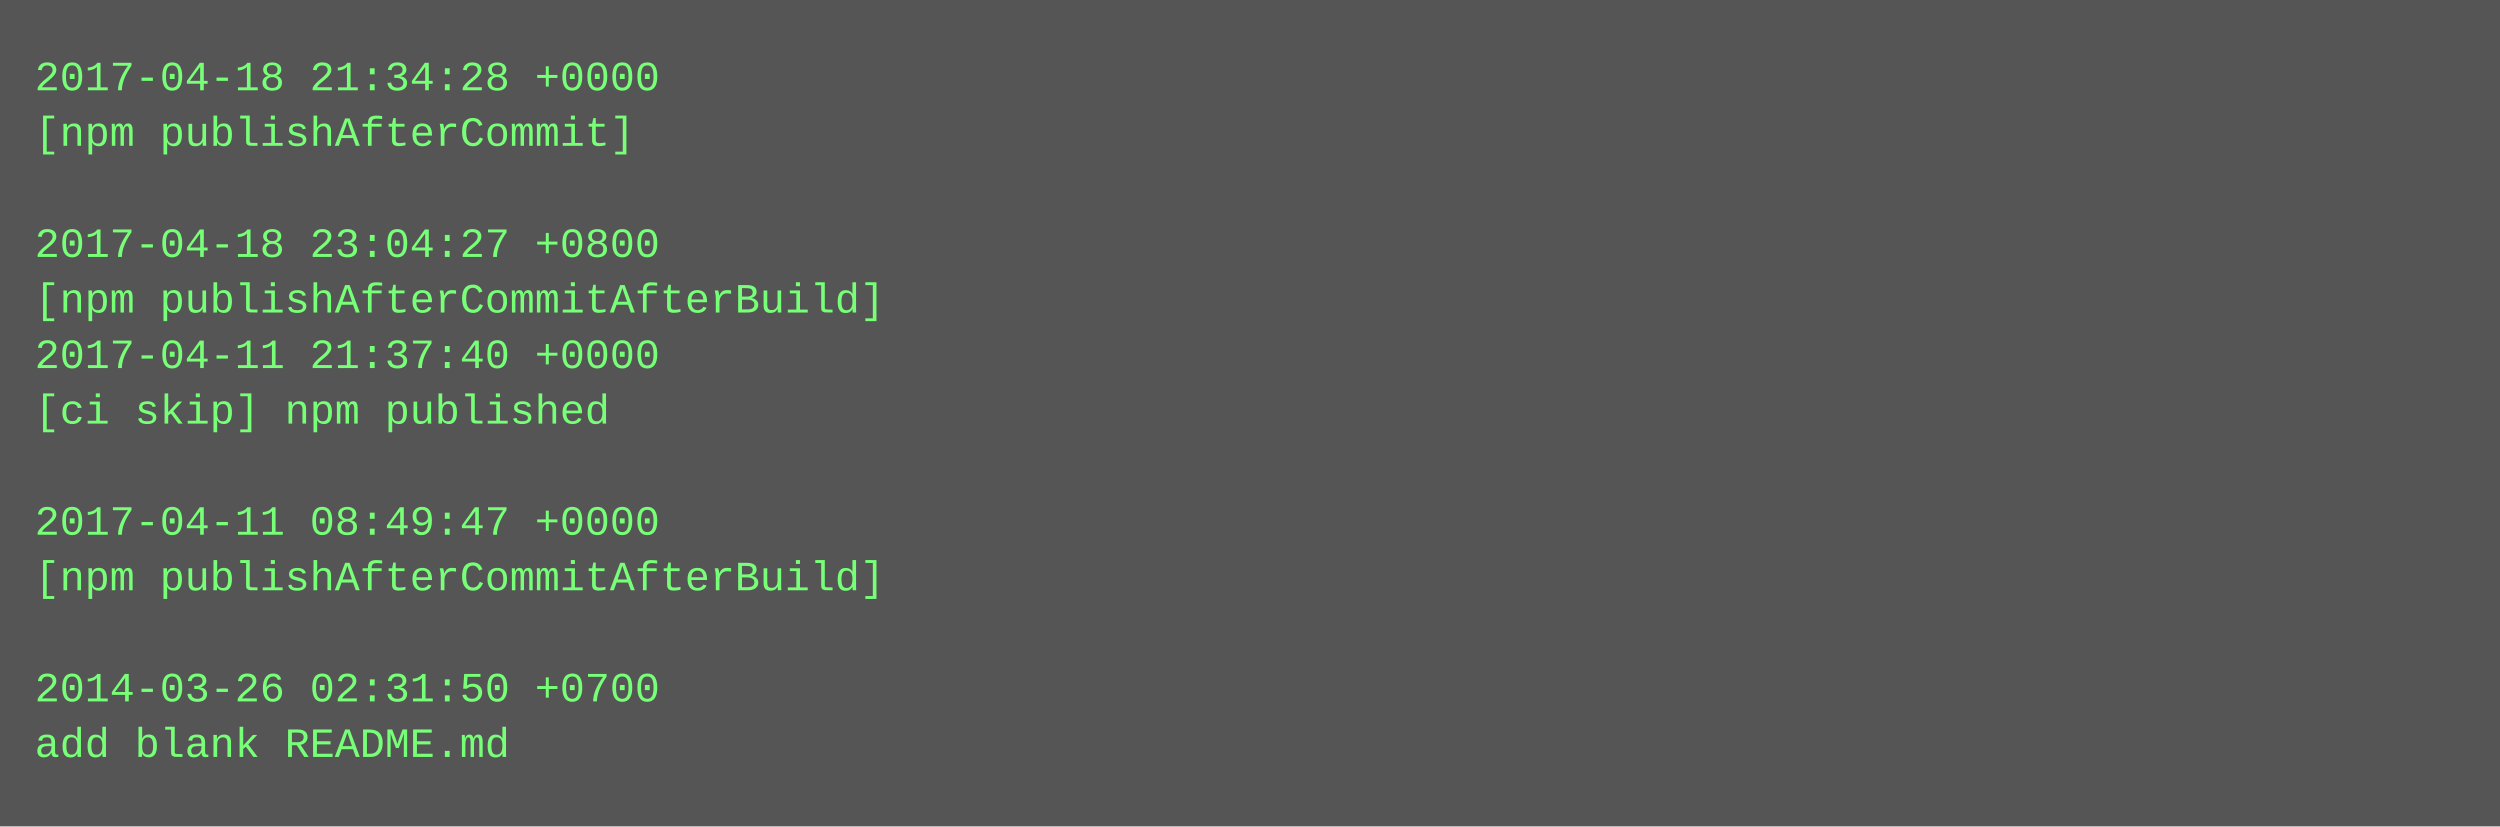
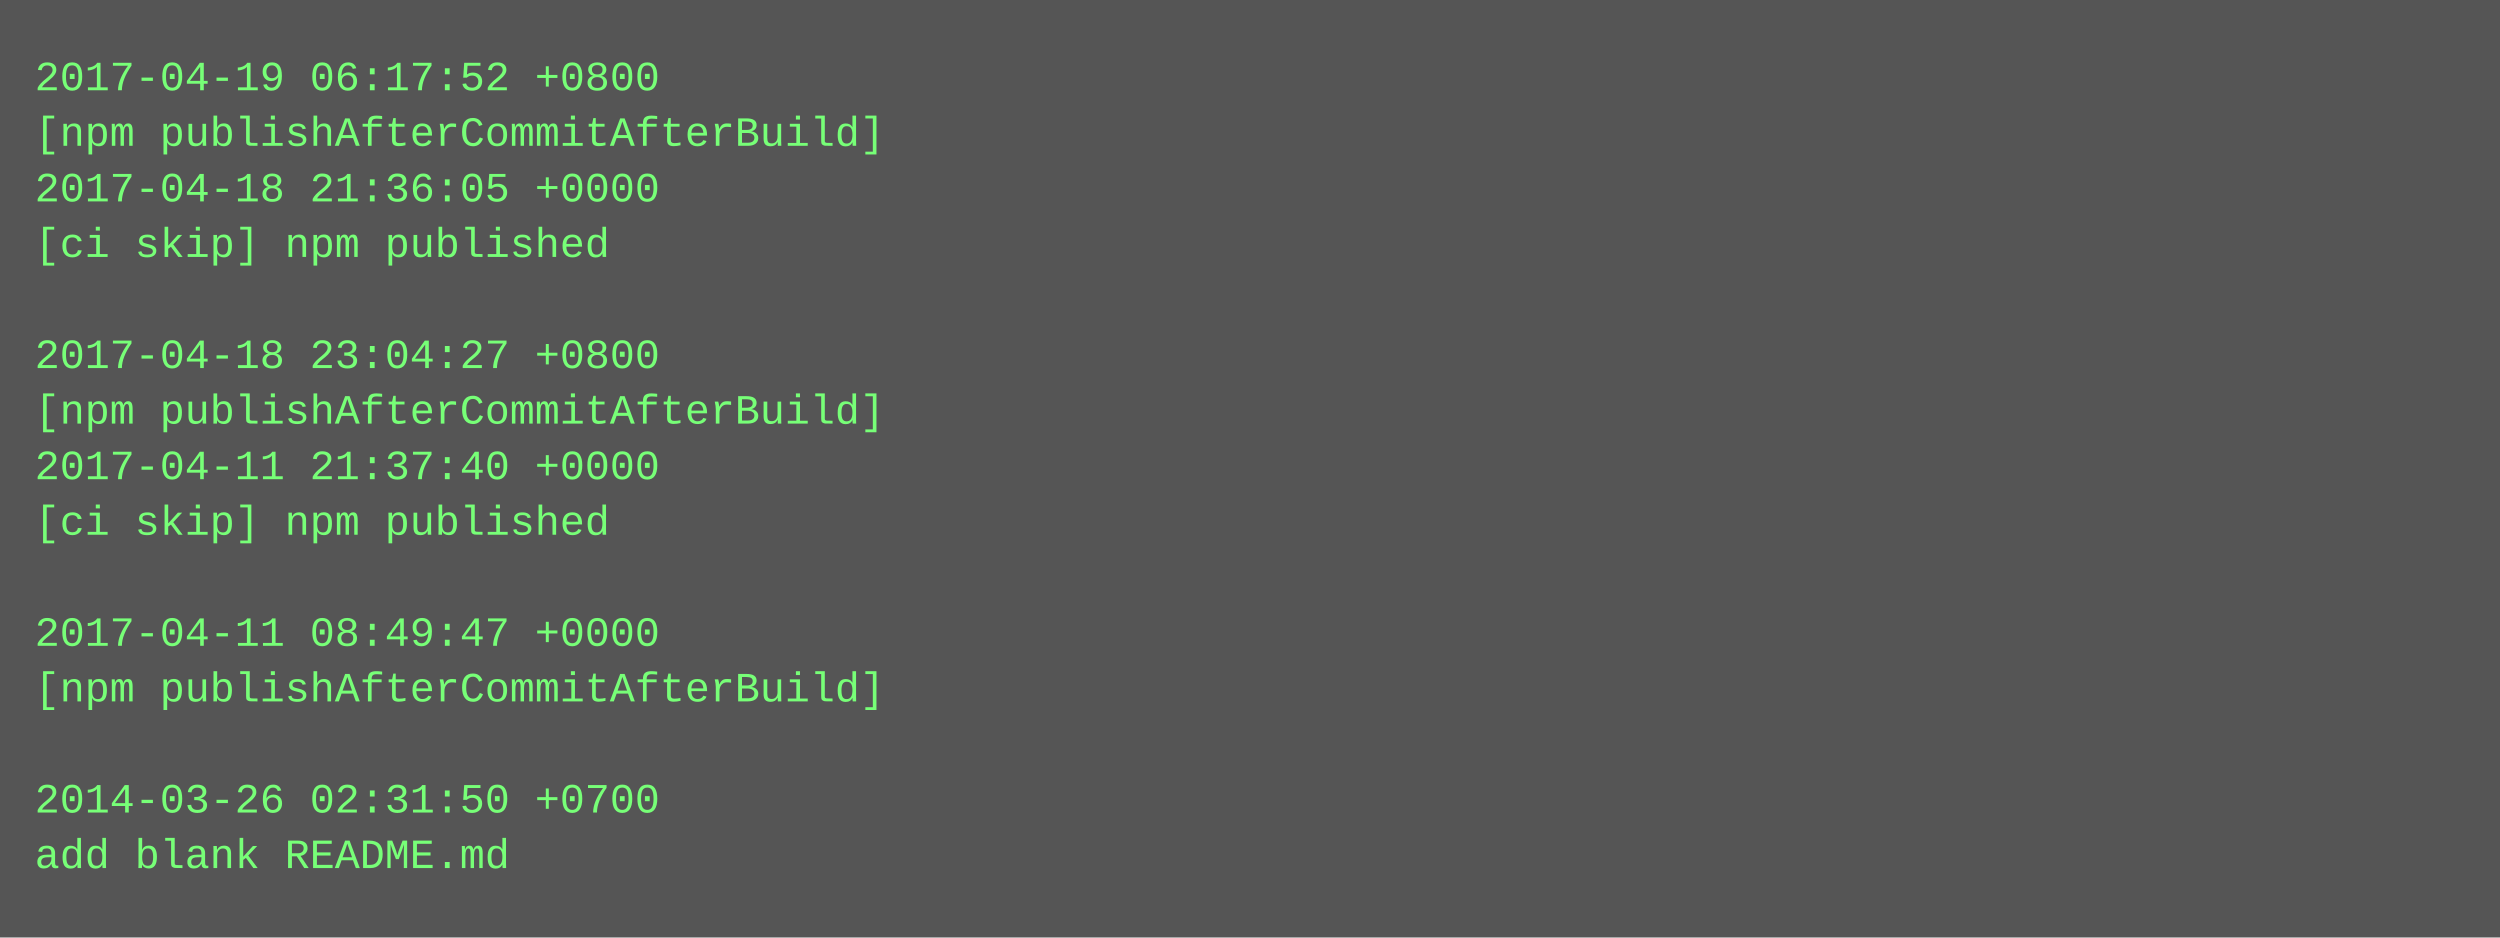
- <svg xmlns="http://www.w3.org/2000/svg" height="238" width="720">
-   <rect height="238" fill="#555" width="720" />
+ <svg xmlns="http://www.w3.org/2000/svg" height="270" width="720">
+   <rect height="270" fill="#555" width="720" />
  <text fill="#7f7" font-family="Courier New" font-size="12" xml:space="preserve">
-     <tspan x="10" y="26">2017-04-18 21:34:28 +0000</tspan>
-     <tspan x="10" y="42">[npm publishAfterCommit]</tspan>
-     <tspan x="10" y="58" />
-     <tspan x="10" y="74">2017-04-18 23:04:27 +0800</tspan>
-     <tspan x="10" y="90">[npm publishAfterCommitAfterBuild]</tspan>
-     <tspan x="10" y="106">2017-04-11 21:37:40 +0000</tspan>
-     <tspan x="10" y="122">[ci skip] npm published</tspan>
-     <tspan x="10" y="138" />
-     <tspan x="10" y="154">2017-04-11 08:49:47 +0000</tspan>
-     <tspan x="10" y="170">[npm publishAfterCommitAfterBuild]</tspan>
-     <tspan x="10" y="186" />
-     <tspan x="10" y="202">2014-03-26 02:31:50 +0700</tspan>
-     <tspan x="10" y="218">add blank README.md</tspan>
+     <tspan x="10" y="26">2017-04-19 06:17:52 +0800</tspan>
+     <tspan x="10" y="42">[npm publishAfterCommitAfterBuild]</tspan>
+     <tspan x="10" y="58">2017-04-18 21:36:05 +0000</tspan>
+     <tspan x="10" y="74">[ci skip] npm published</tspan>
+     <tspan x="10" y="90" />
+     <tspan x="10" y="106">2017-04-18 23:04:27 +0800</tspan>
+     <tspan x="10" y="122">[npm publishAfterCommitAfterBuild]</tspan>
+     <tspan x="10" y="138">2017-04-11 21:37:40 +0000</tspan>
+     <tspan x="10" y="154">[ci skip] npm published</tspan>
+     <tspan x="10" y="170" />
+     <tspan x="10" y="186">2017-04-11 08:49:47 +0000</tspan>
+     <tspan x="10" y="202">[npm publishAfterCommitAfterBuild]</tspan>
+     <tspan x="10" y="218" />
+     <tspan x="10" y="234">2014-03-26 02:31:50 +0700</tspan>
+     <tspan x="10" y="250">add blank README.md</tspan>
  </text>
</svg>
